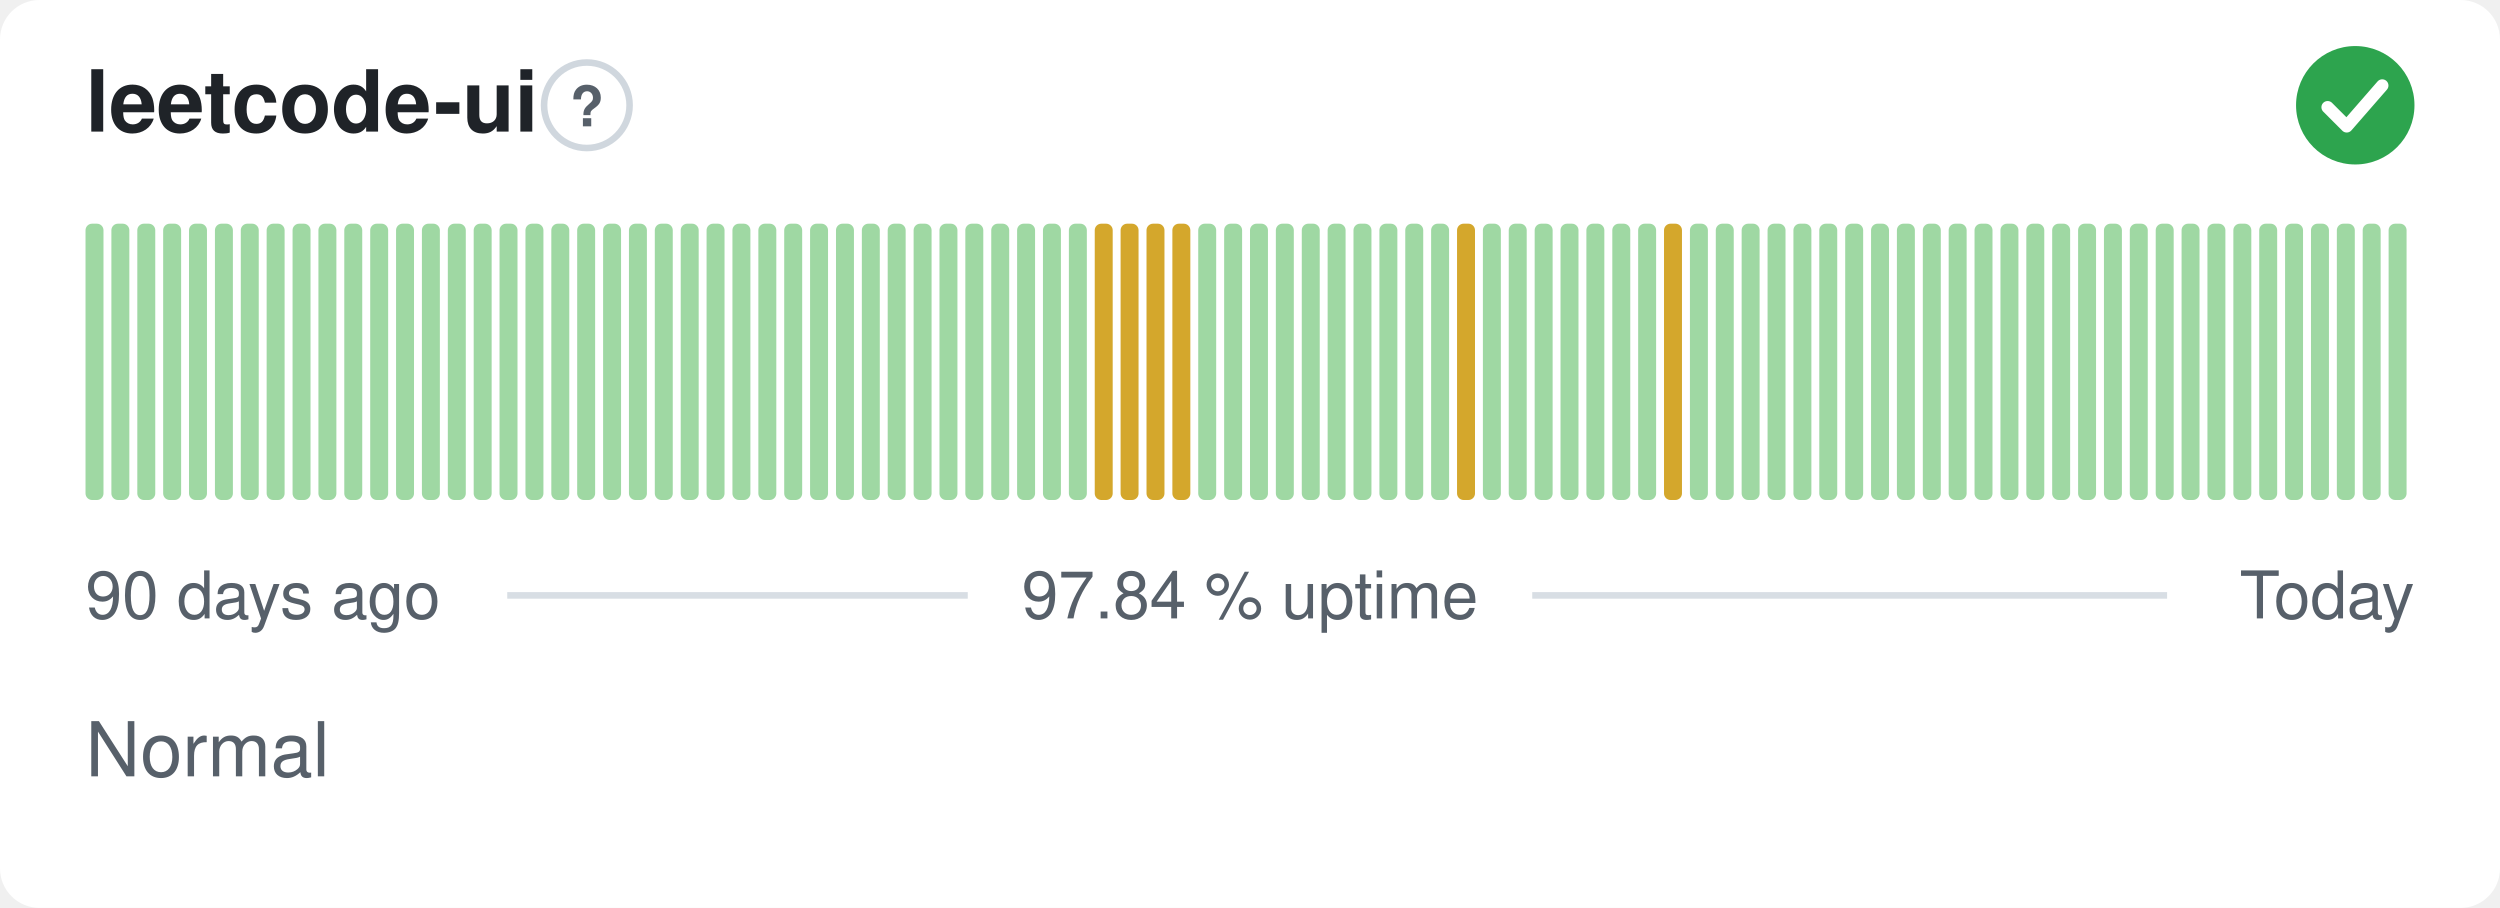
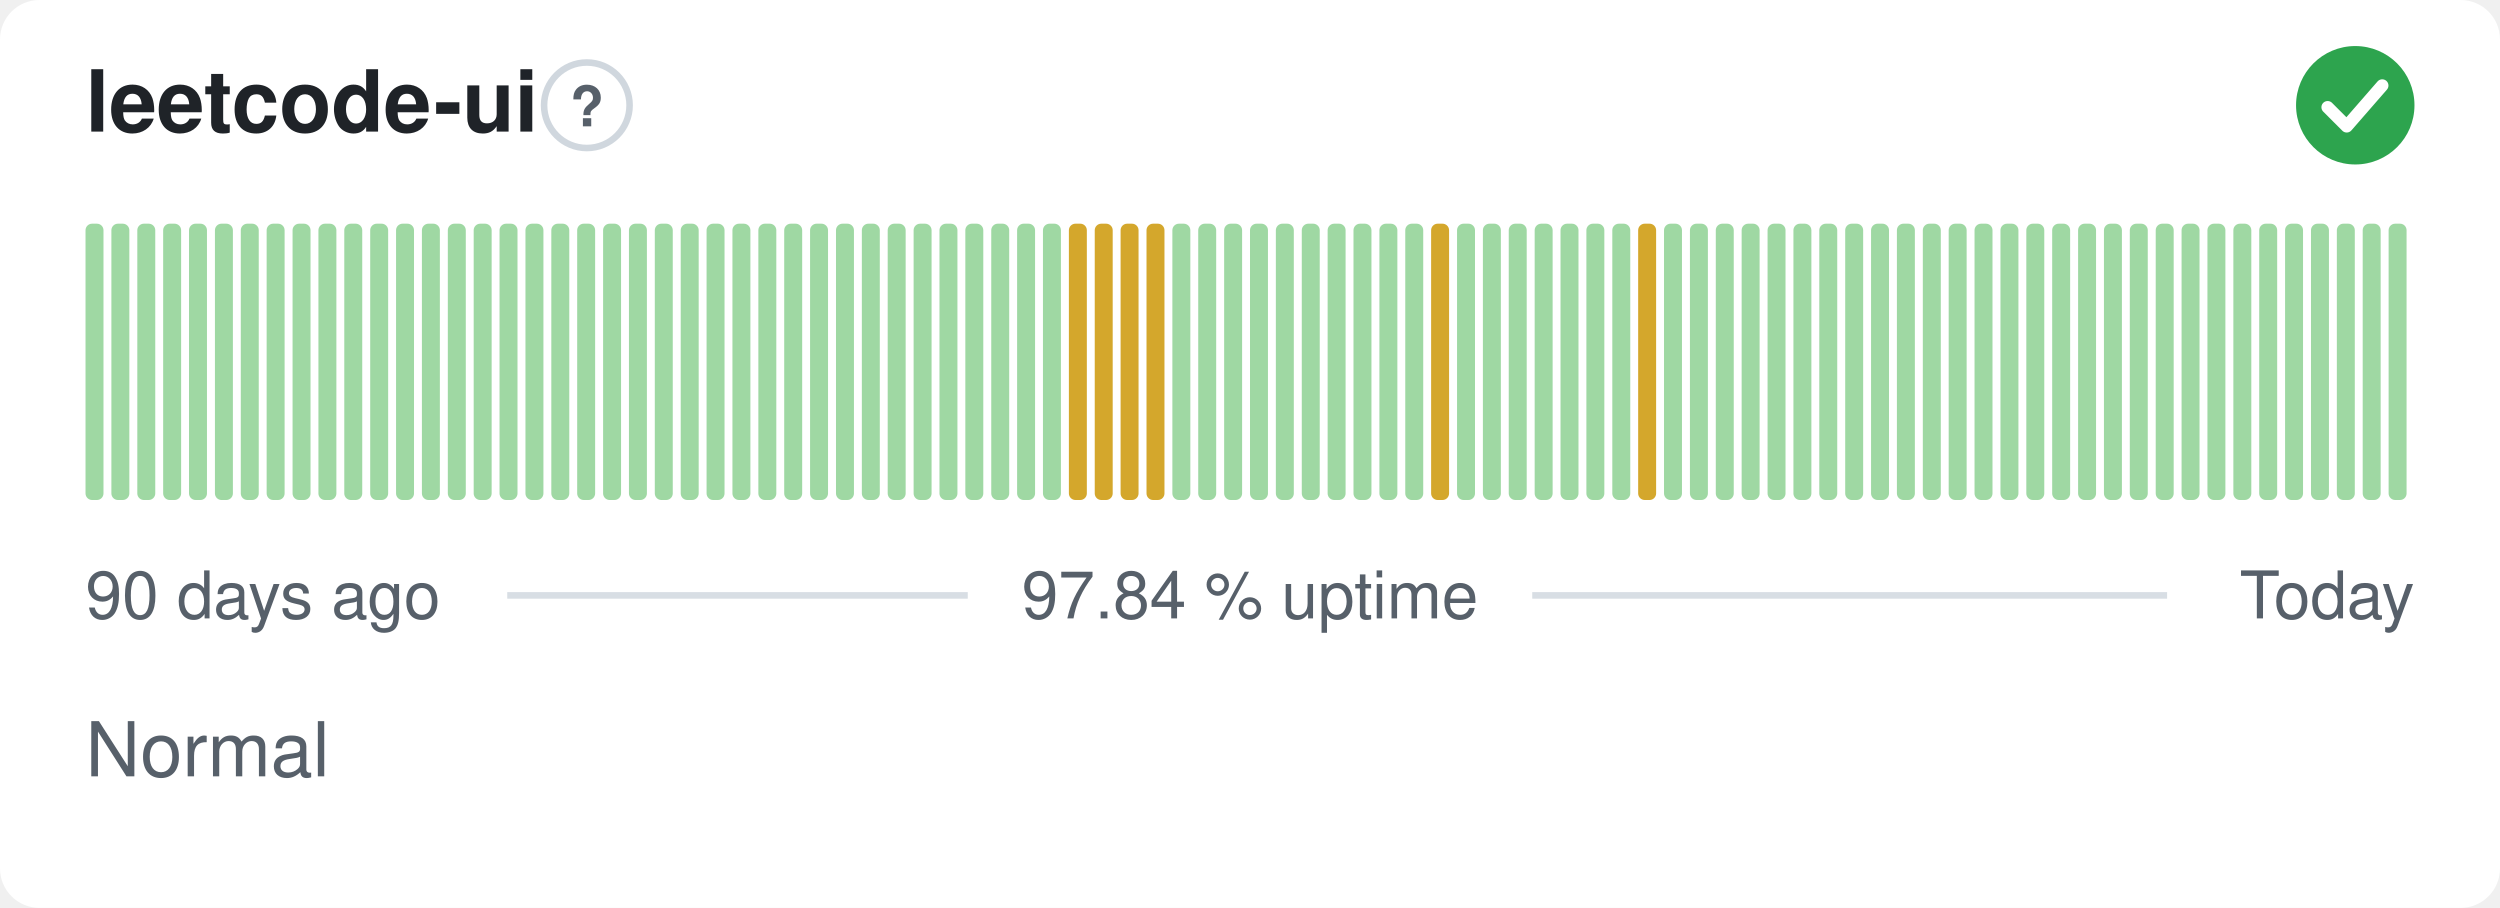
<svg xmlns="http://www.w3.org/2000/svg" width="380" height="138" viewBox="0 0 380 138" role="img" aria-label="leetcode-ui: Normal, 97.84 % uptime over the last 90 days" font-family="-apple-system,BlinkMacSystemFont,'Segoe UI',Helvetica,Arial,sans-serif">
  <style>
    @media (prefers-color-scheme: dark) {
      .bg { fill: #0d1117 }
      .title { fill: #e6edf3 }
      .muted { fill: #8b949e }
      .hint { stroke: #30363d }
      .rule { stroke: #30363d }
      .nodata { fill: #21262d }
    }
  </style>
  <rect class="bg" width="380" height="138" rx="6" fill="#ffffff" />
  <text class="title" x="13" y="20" font-size="13" font-weight="600" fill="#1f2328">leetcode-ui</text>
  <circle class="hint" cx="89.2" cy="16" r="6.5" fill="none" stroke="#d0d7de" stroke-width="1" />
  <text class="muted" x="89.2" y="19.2" text-anchor="middle" font-size="8.5" font-weight="700" fill="#57606a">?</text>
  <circle cx="358" cy="16" r="9" fill="#2da44e" />
  <path d="M353.80 16.30l2.90 2.90 5.40 -6.20" fill="none" stroke="#fff" stroke-width="1.89" stroke-linecap="round" stroke-linejoin="round" />
  <rect x="13.00" y="34.00" width="2.73" height="42.00" rx="1" fill="#9fd8a3" />
  <rect x="16.93" y="34.00" width="2.73" height="42.00" rx="1" fill="#9fd8a3" />
  <rect x="20.87" y="34.00" width="2.73" height="42.00" rx="1" fill="#9fd8a3" />
  <rect x="24.80" y="34.00" width="2.73" height="42.00" rx="1" fill="#9fd8a3" />
  <rect x="28.73" y="34.00" width="2.73" height="42.00" rx="1" fill="#9fd8a3" />
  <rect x="32.67" y="34.00" width="2.73" height="42.00" rx="1" fill="#9fd8a3" />
  <rect x="36.60" y="34.00" width="2.73" height="42.00" rx="1" fill="#9fd8a3" />
  <rect x="40.53" y="34.00" width="2.73" height="42.00" rx="1" fill="#9fd8a3" />
  <rect x="44.47" y="34.00" width="2.73" height="42.00" rx="1" fill="#9fd8a3" />
  <rect x="48.40" y="34.00" width="2.73" height="42.00" rx="1" fill="#9fd8a3" />
  <rect x="52.33" y="34.00" width="2.73" height="42.00" rx="1" fill="#9fd8a3" />
  <rect x="56.27" y="34.00" width="2.73" height="42.00" rx="1" fill="#9fd8a3" />
  <rect x="60.20" y="34.00" width="2.73" height="42.00" rx="1" fill="#9fd8a3" />
  <rect x="64.13" y="34.00" width="2.73" height="42.00" rx="1" fill="#9fd8a3" />
  <rect x="68.07" y="34.00" width="2.73" height="42.00" rx="1" fill="#9fd8a3" />
  <rect x="72.00" y="34.00" width="2.73" height="42.00" rx="1" fill="#9fd8a3" />
  <rect x="75.93" y="34.00" width="2.73" height="42.00" rx="1" fill="#9fd8a3" />
  <rect x="79.87" y="34.00" width="2.73" height="42.00" rx="1" fill="#9fd8a3" />
  <rect x="83.80" y="34.00" width="2.73" height="42.00" rx="1" fill="#9fd8a3" />
  <rect x="87.73" y="34.00" width="2.73" height="42.00" rx="1" fill="#9fd8a3" />
  <rect x="91.67" y="34.00" width="2.73" height="42.00" rx="1" fill="#9fd8a3" />
  <rect x="95.60" y="34.00" width="2.73" height="42.00" rx="1" fill="#9fd8a3" />
  <rect x="99.53" y="34.00" width="2.73" height="42.00" rx="1" fill="#9fd8a3" />
  <rect x="103.47" y="34.00" width="2.73" height="42.00" rx="1" fill="#9fd8a3" />
  <rect x="107.40" y="34.00" width="2.73" height="42.00" rx="1" fill="#9fd8a3" />
  <rect x="111.33" y="34.00" width="2.73" height="42.00" rx="1" fill="#9fd8a3" />
  <rect x="115.27" y="34.00" width="2.73" height="42.00" rx="1" fill="#9fd8a3" />
  <rect x="119.20" y="34.00" width="2.73" height="42.00" rx="1" fill="#9fd8a3" />
  <rect x="123.13" y="34.00" width="2.73" height="42.00" rx="1" fill="#9fd8a3" />
  <rect x="127.07" y="34.00" width="2.73" height="42.00" rx="1" fill="#9fd8a3" />
  <rect x="131.00" y="34.00" width="2.73" height="42.00" rx="1" fill="#9fd8a3" />
  <rect x="134.93" y="34.00" width="2.73" height="42.00" rx="1" fill="#9fd8a3" />
  <rect x="138.87" y="34.00" width="2.73" height="42.00" rx="1" fill="#9fd8a3" />
  <rect x="142.80" y="34.00" width="2.73" height="42.00" rx="1" fill="#9fd8a3" />
  <rect x="146.73" y="34.00" width="2.73" height="42.00" rx="1" fill="#9fd8a3" />
  <rect x="150.67" y="34.00" width="2.73" height="42.00" rx="1" fill="#9fd8a3" />
  <rect x="154.60" y="34.00" width="2.73" height="42.00" rx="1" fill="#9fd8a3" />
  <rect x="158.53" y="34.00" width="2.73" height="42.00" rx="1" fill="#9fd8a3" />
-   <rect x="162.47" y="34.00" width="2.73" height="42.00" rx="1" fill="#9fd8a3" />
+   <rect x="162.47" y="34.00" width="2.73" height="42.00" rx="1" fill="#d4a72c" />
  <rect x="166.40" y="34.00" width="2.73" height="42.00" rx="1" fill="#d4a72c" />
  <rect x="170.33" y="34.00" width="2.73" height="42.00" rx="1" fill="#d4a72c" />
  <rect x="174.27" y="34.00" width="2.73" height="42.00" rx="1" fill="#d4a72c" />
-   <rect x="178.20" y="34.00" width="2.73" height="42.00" rx="1" fill="#d4a72c" />
+   <rect x="178.20" y="34.00" width="2.73" height="42.00" rx="1" fill="#9fd8a3" />
  <rect x="182.13" y="34.00" width="2.73" height="42.00" rx="1" fill="#9fd8a3" />
  <rect x="186.07" y="34.00" width="2.73" height="42.00" rx="1" fill="#9fd8a3" />
  <rect x="190.00" y="34.00" width="2.73" height="42.00" rx="1" fill="#9fd8a3" />
  <rect x="193.93" y="34.00" width="2.73" height="42.00" rx="1" fill="#9fd8a3" />
  <rect x="197.87" y="34.00" width="2.73" height="42.00" rx="1" fill="#9fd8a3" />
  <rect x="201.80" y="34.00" width="2.73" height="42.00" rx="1" fill="#9fd8a3" />
  <rect x="205.73" y="34.00" width="2.73" height="42.00" rx="1" fill="#9fd8a3" />
  <rect x="209.67" y="34.00" width="2.73" height="42.00" rx="1" fill="#9fd8a3" />
  <rect x="213.60" y="34.00" width="2.73" height="42.00" rx="1" fill="#9fd8a3" />
-   <rect x="217.53" y="34.00" width="2.73" height="42.00" rx="1" fill="#9fd8a3" />
-   <rect x="221.47" y="34.00" width="2.73" height="42.00" rx="1" fill="#d4a72c" />
+   <rect x="217.53" y="34.00" width="2.73" height="42.00" rx="1" fill="#d4a72c" />
+   <rect x="221.47" y="34.00" width="2.73" height="42.00" rx="1" fill="#9fd8a3" />
  <rect x="225.40" y="34.00" width="2.73" height="42.00" rx="1" fill="#9fd8a3" />
  <rect x="229.33" y="34.00" width="2.73" height="42.00" rx="1" fill="#9fd8a3" />
  <rect x="233.27" y="34.00" width="2.73" height="42.00" rx="1" fill="#9fd8a3" />
  <rect x="237.20" y="34.00" width="2.73" height="42.00" rx="1" fill="#9fd8a3" />
  <rect x="241.13" y="34.00" width="2.73" height="42.00" rx="1" fill="#9fd8a3" />
  <rect x="245.07" y="34.00" width="2.73" height="42.00" rx="1" fill="#9fd8a3" />
-   <rect x="249.00" y="34.00" width="2.73" height="42.00" rx="1" fill="#9fd8a3" />
-   <rect x="252.93" y="34.00" width="2.73" height="42.00" rx="1" fill="#d4a72c" />
+   <rect x="249.00" y="34.00" width="2.73" height="42.00" rx="1" fill="#d4a72c" />
+   <rect x="252.93" y="34.00" width="2.73" height="42.00" rx="1" fill="#9fd8a3" />
  <rect x="256.87" y="34.00" width="2.73" height="42.00" rx="1" fill="#9fd8a3" />
  <rect x="260.80" y="34.00" width="2.73" height="42.00" rx="1" fill="#9fd8a3" />
  <rect x="264.73" y="34.00" width="2.73" height="42.00" rx="1" fill="#9fd8a3" />
  <rect x="268.67" y="34.00" width="2.73" height="42.00" rx="1" fill="#9fd8a3" />
  <rect x="272.60" y="34.00" width="2.73" height="42.00" rx="1" fill="#9fd8a3" />
  <rect x="276.53" y="34.00" width="2.73" height="42.00" rx="1" fill="#9fd8a3" />
  <rect x="280.47" y="34.00" width="2.73" height="42.00" rx="1" fill="#9fd8a3" />
  <rect x="284.40" y="34.00" width="2.73" height="42.00" rx="1" fill="#9fd8a3" />
  <rect x="288.33" y="34.00" width="2.73" height="42.00" rx="1" fill="#9fd8a3" />
  <rect x="292.27" y="34.00" width="2.73" height="42.00" rx="1" fill="#9fd8a3" />
  <rect x="296.20" y="34.00" width="2.73" height="42.00" rx="1" fill="#9fd8a3" />
  <rect x="300.13" y="34.00" width="2.73" height="42.00" rx="1" fill="#9fd8a3" />
  <rect x="304.07" y="34.00" width="2.73" height="42.00" rx="1" fill="#9fd8a3" />
  <rect x="308.00" y="34.00" width="2.73" height="42.00" rx="1" fill="#9fd8a3" />
  <rect x="311.93" y="34.00" width="2.73" height="42.00" rx="1" fill="#9fd8a3" />
  <rect x="315.87" y="34.00" width="2.73" height="42.00" rx="1" fill="#9fd8a3" />
  <rect x="319.80" y="34.00" width="2.73" height="42.00" rx="1" fill="#9fd8a3" />
  <rect x="323.73" y="34.00" width="2.73" height="42.00" rx="1" fill="#9fd8a3" />
  <rect x="327.67" y="34.00" width="2.73" height="42.00" rx="1" fill="#9fd8a3" />
  <rect x="331.60" y="34.00" width="2.73" height="42.00" rx="1" fill="#9fd8a3" />
  <rect x="335.53" y="34.00" width="2.73" height="42.00" rx="1" fill="#9fd8a3" />
  <rect x="339.47" y="34.00" width="2.73" height="42.00" rx="1" fill="#9fd8a3" />
  <rect x="343.40" y="34.00" width="2.73" height="42.00" rx="1" fill="#9fd8a3" />
  <rect x="347.33" y="34.00" width="2.73" height="42.00" rx="1" fill="#9fd8a3" />
  <rect x="351.27" y="34.00" width="2.73" height="42.00" rx="1" fill="#9fd8a3" />
  <rect x="355.20" y="34.00" width="2.73" height="42.00" rx="1" fill="#9fd8a3" />
  <rect x="359.13" y="34.00" width="2.73" height="42.00" rx="1" fill="#9fd8a3" />
  <rect x="363.07" y="34.00" width="2.73" height="42.00" rx="1" fill="#9fd8a3" />
  <text class="muted" x="13" y="94" font-size="10" fill="#57606a">90 days ago</text>
  <text class="muted" x="190" y="94" text-anchor="middle" font-size="10" fill="#57606a">97.84 % uptime</text>
  <text class="muted" x="367" y="94" text-anchor="end" font-size="10" fill="#57606a">Today</text>
  <line class="rule" x1="77.1" y1="90.5" x2="147.1" y2="90.5" stroke="#d8dee4" stroke-width="1" />
  <line class="rule" x1="232.9" y1="90.5" x2="329.4" y2="90.5" stroke="#d8dee4" stroke-width="1" />
  <text class="muted" x="13" y="118" font-size="11.5" fill="#57606a">Normal</text>
</svg>
